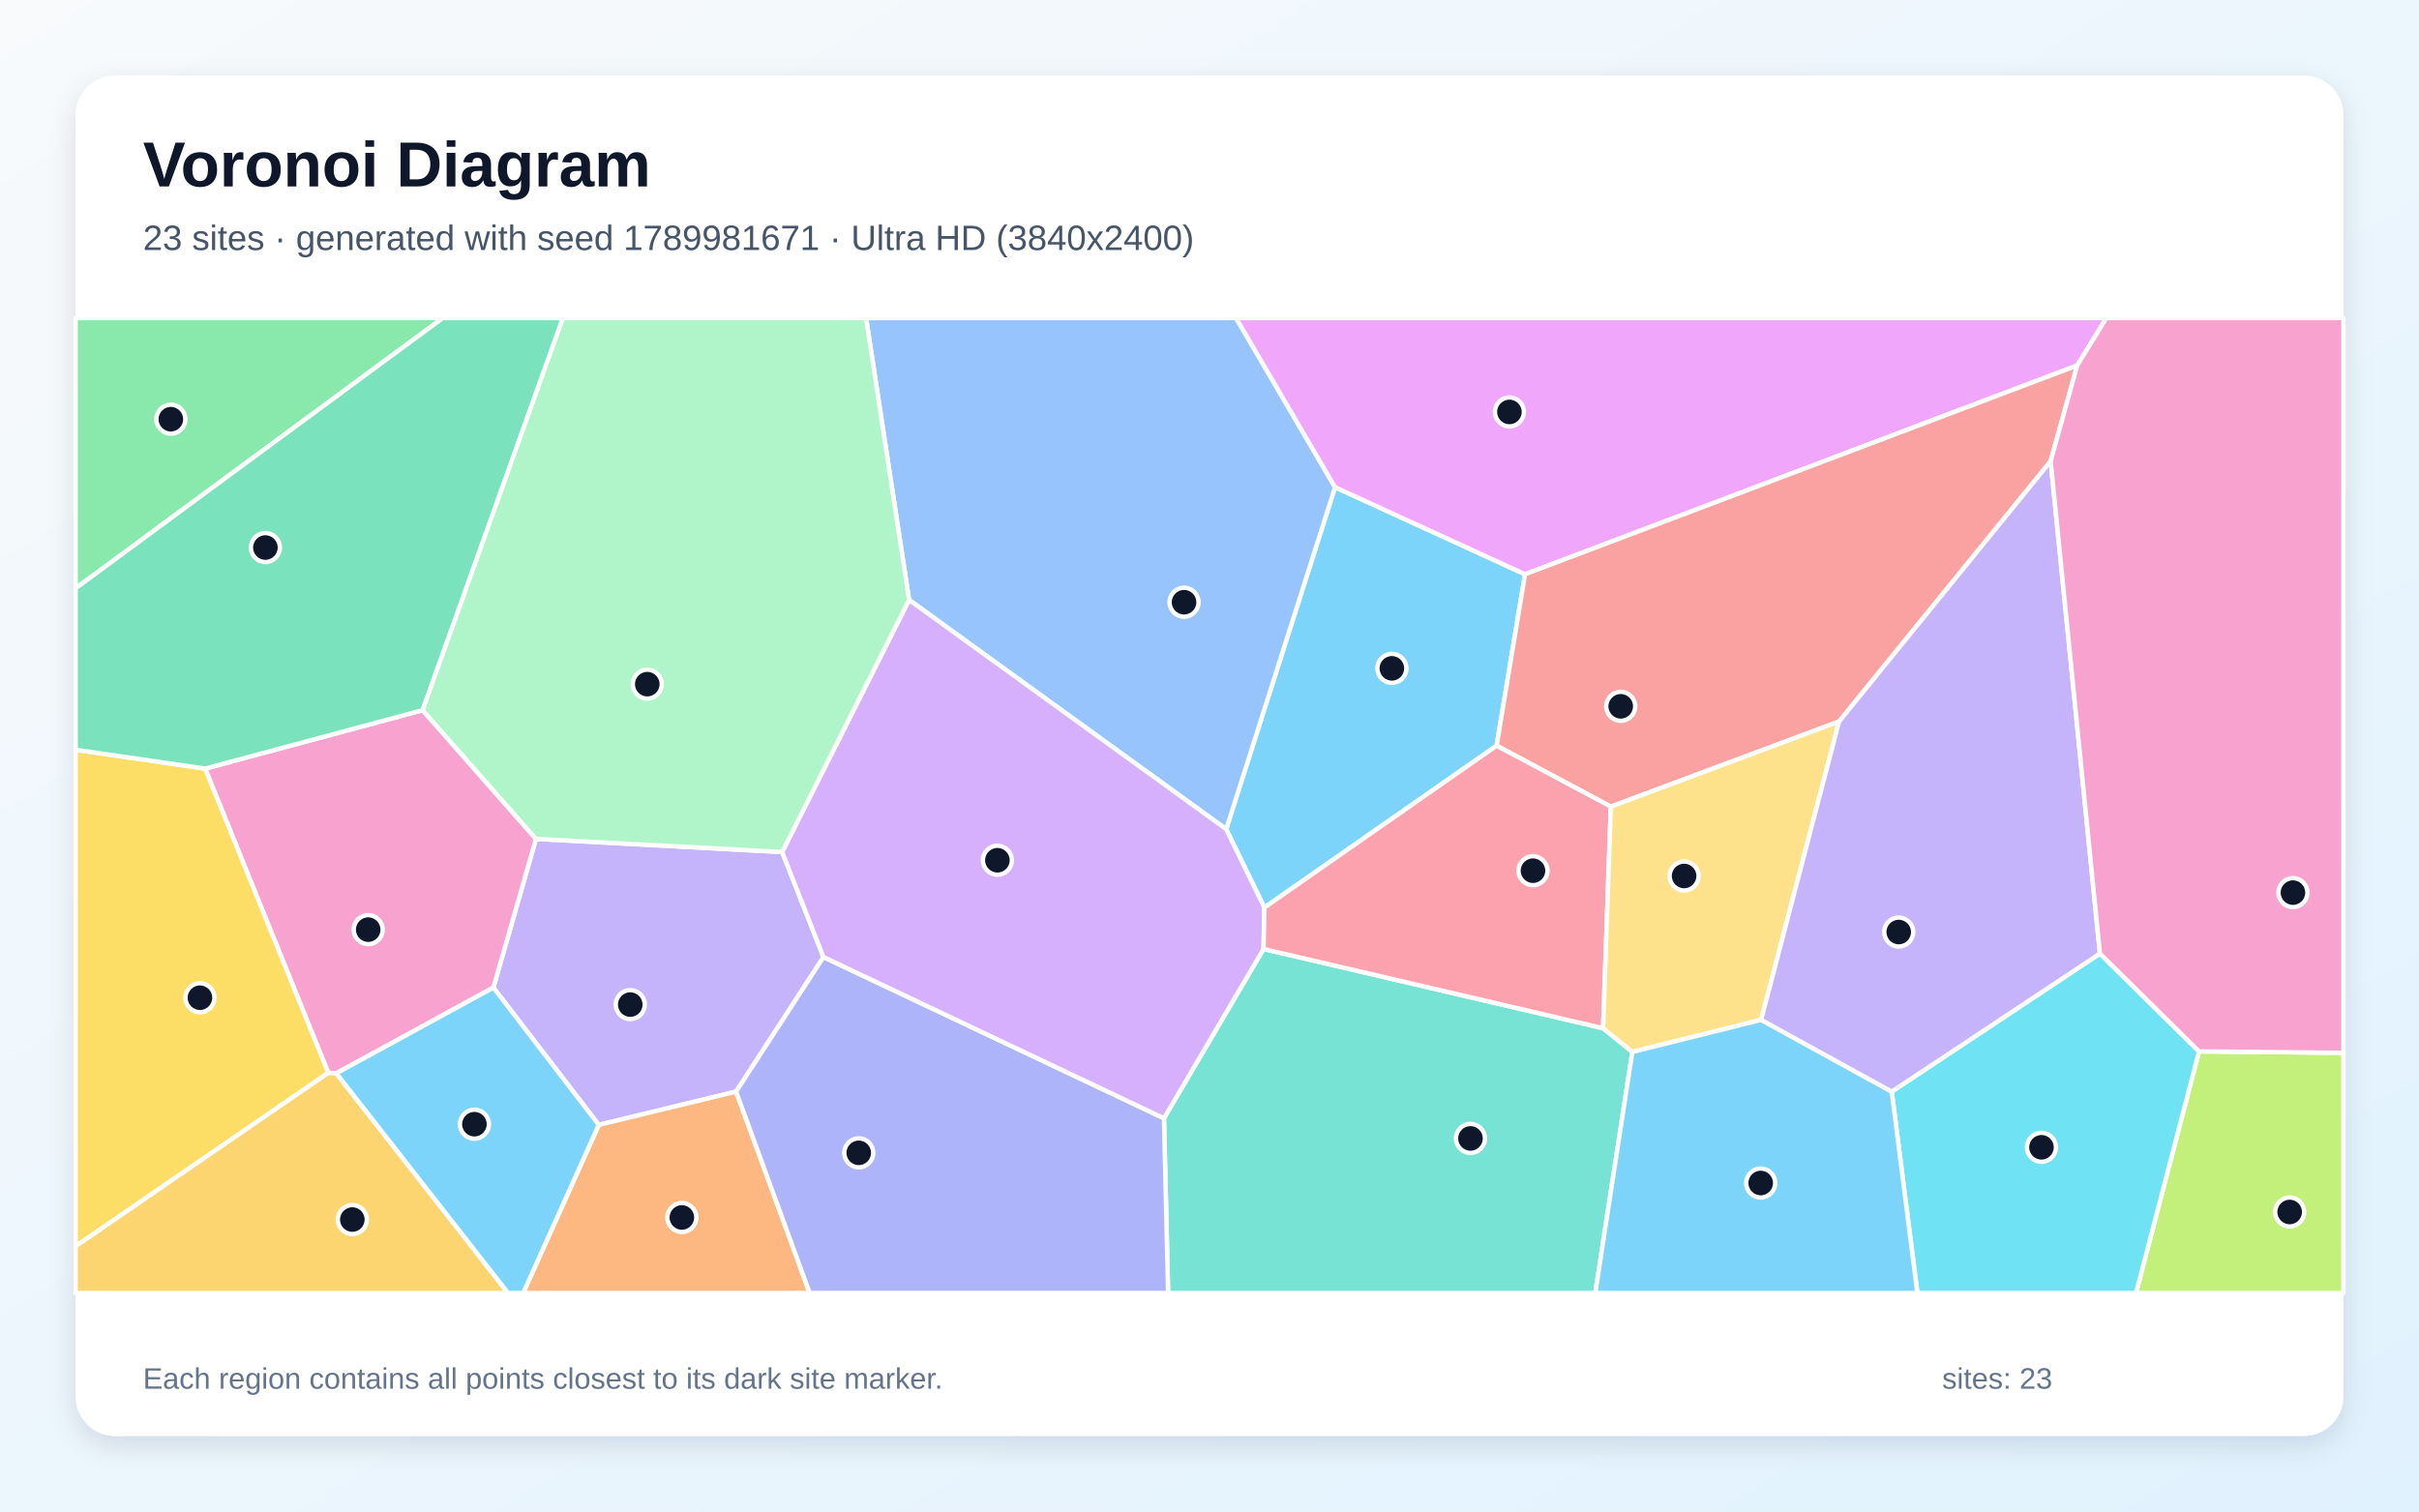
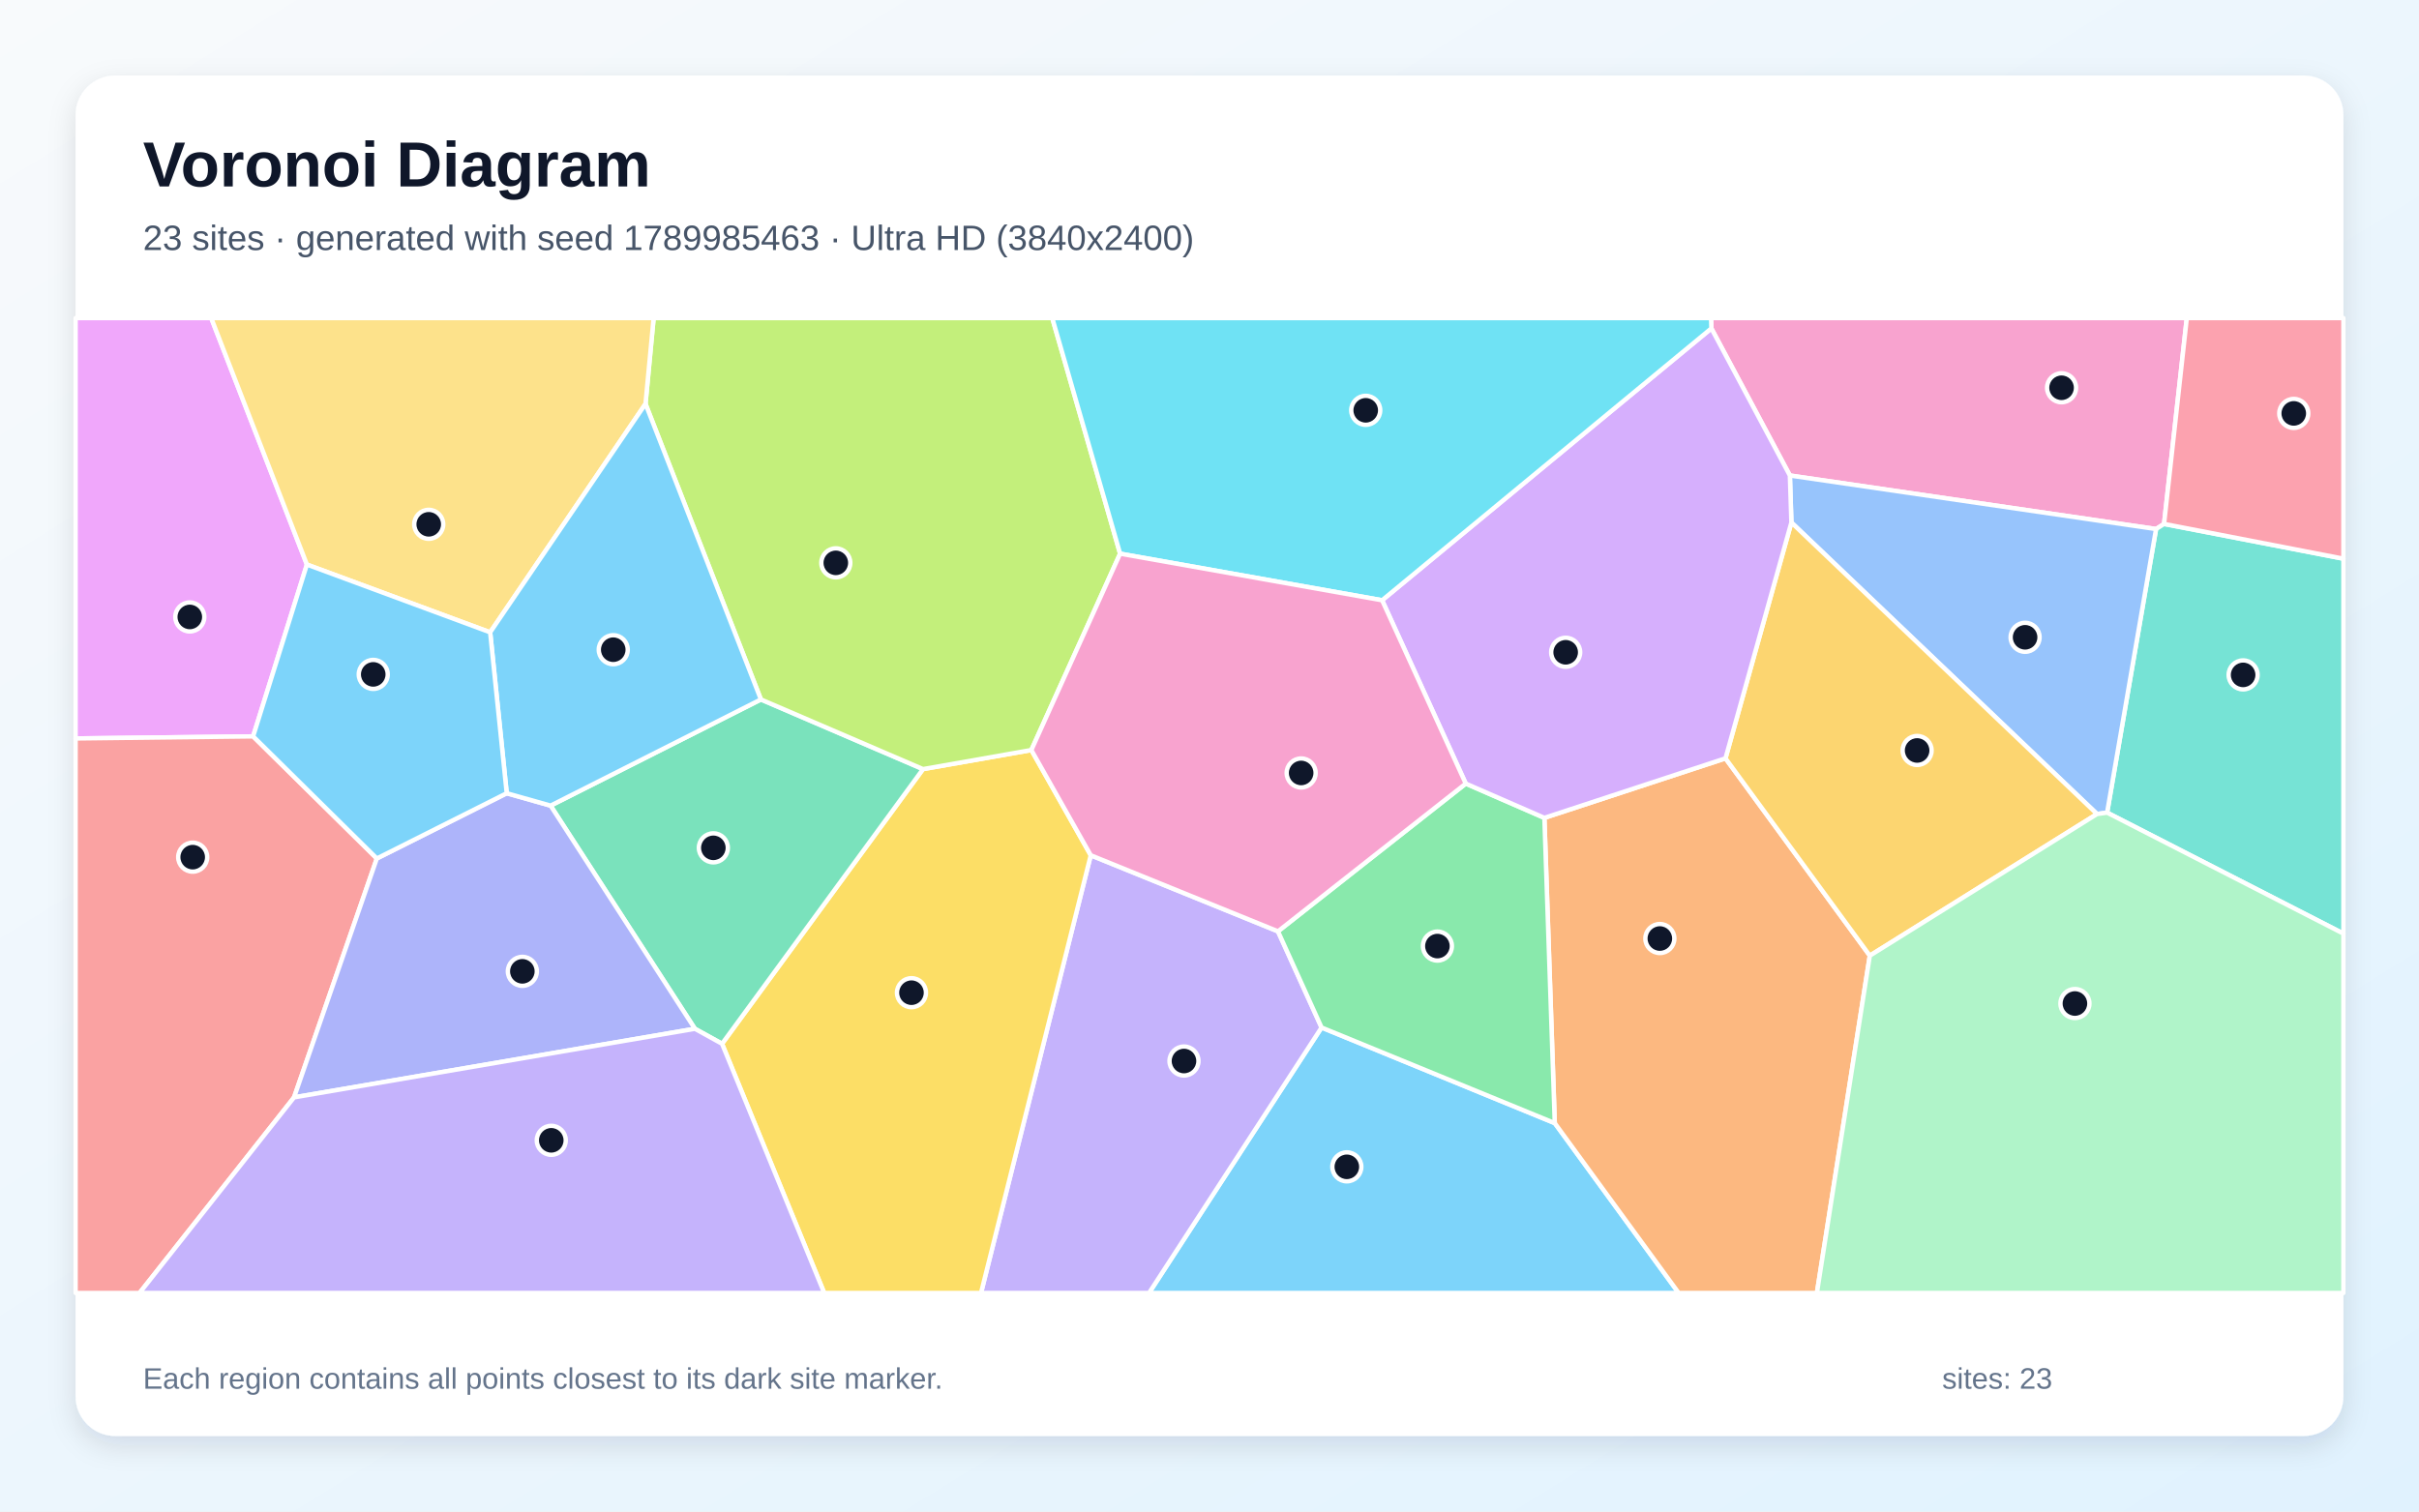
<svg xmlns="http://www.w3.org/2000/svg" width="3840" height="2400" viewBox="0 0 3840 2400" role="img" aria-labelledby="title description">
  <defs>
    <linearGradient id="background" x1="0" y1="0" x2="1" y2="1">
      <stop stop-color="#F8FAFC" />
      <stop offset="1" stop-color="#E0F2FE" />
    </linearGradient>
    <filter id="shadow" x="-5%" y="-5%" width="110%" height="110%">
      <feDropShadow dx="0" dy="15" stdDeviation="22" flood-color="#0F172A" flood-opacity=".12" />
    </filter>
  </defs>
  <rect width="3840" height="2400" fill="url(#background)" />
  <rect x="120" y="120" width="3600" height="2160" rx="63" fill="#FFFFFF" filter="url(#shadow)" />
  <g font-family="Arial, sans-serif">
    <text x="227" y="296" font-size="101" font-weight="700" fill="#0F172A">Voronoi Diagram</text>
-     <text x="227" y="397" font-size="56" fill="#475569">23 sites · generated with seed 1789981671 · Ultra HD (3840x2400)</text>
+     <text x="227" y="397" font-size="56" fill="#475569">23 sites · generated with seed 1789985463 · Ultra HD (3840x2400)</text>
  </g>
  <g stroke="#FFFFFF" stroke-width="7" stroke-linejoin="round">
-     <polygon points="2420.9,911.8 2375.8,1184.0 2007.1,1441.1 1946.5,1316.6 2119.3,773.6" fill="#38BDF8" fill-opacity="0.65" />
-     <polygon points="1241.6,1352.8 1307.2,1519.6 1168.5,1733.3 950.5,1786.1 783.2,1568.1 850.8,1332.0" fill="#A78BFA" fill-opacity="0.65" />
-     <polygon points="533.9,1704.2 521.1,1703.5 325.6,1220.4 670.9,1127.6 850.8,1332.0 783.2,1568.1" fill="#F472B6" fill-opacity="0.65" />
-     <polygon points="950.5,1786.1 1168.5,1733.3 1285.3,2053.0 830.5,2053.0" fill="#FB923C" fill-opacity="0.65" />
-     <polygon points="120.0,1978.9 120.0,1190.5 325.6,1220.4 521.1,1703.5" fill="#FACC15" fill-opacity="0.65" />
-     <polygon points="120.0,934.2 120.0,505.0 702.8,505.0" fill="#4ADE80" fill-opacity="0.65" />
-     <polygon points="1847.7,1775.6 2005.8,1506.8 2544.8,1632.6 2591.2,1670.3 2532.4,2053.0 1854.3,2053.0" fill="#2DD4BF" fill-opacity="0.65" />
-     <polygon points="1443.1,952.5 1374.8,505.0 1962.2,505.0 2119.3,773.6 1946.5,1316.6" fill="#60A5FA" fill-opacity="0.65" />
-     <polygon points="3297.4,580.3 2420.9,911.8 2119.3,773.6 1962.2,505.0 3343.6,505.0" fill="#E879F9" fill-opacity="0.65" />
-     <polygon points="670.9,1127.6 325.6,1220.4 120.0,1190.5 120.0,934.2 702.8,505.0 893.6,505.0" fill="#34D399" fill-opacity="0.65" />
-     <polygon points="3255.3,732.2 2919.4,1145.6 2557.1,1280.8 2375.8,1184.0 2420.9,911.8 3297.4,580.3" fill="#F87171" fill-opacity="0.65" />
-     <polygon points="1168.5,1733.3 1307.2,1519.6 1847.7,1775.6 1854.3,2053.0 1285.3,2053.0" fill="#818CF8" fill-opacity="0.65" />
-     <polygon points="120.0,1978.9 521.1,1703.5 533.9,1704.2 806.5,2053.0 120.0,2053.0" fill="#FBBF24" fill-opacity="0.65" />
-     <polygon points="3490.8,1669.4 3720.0,1671.7 3720.0,2053.0 3390.8,2053.0" fill="#A3E635" fill-opacity="0.65" />
-     <polygon points="2005.8,1506.8 1847.7,1775.6 1307.2,1519.6 1241.6,1352.8 1443.1,952.5 1946.5,1316.6 2007.1,1441.1" fill="#C084FC" fill-opacity="0.65" />
-     <polygon points="2544.8,1632.6 2005.8,1506.8 2007.1,1441.1 2375.8,1184.0 2557.1,1280.8" fill="#FB7185" fill-opacity="0.65" />
-     <polygon points="3003.0,1733.3 3333.5,1514.1 3490.8,1669.4 3390.8,2053.0 3043.7,2053.0" fill="#22D3EE" fill-opacity="0.65" />
-     <polygon points="1443.1,952.5 1241.6,1352.8 850.8,1332.0 670.9,1127.6 893.6,505.0 1374.8,505.0" fill="#86EFAC" fill-opacity="0.65" />
-     <polygon points="2795.7,1619.3 2591.2,1670.3 2544.8,1632.6 2557.1,1280.8 2919.4,1145.6" fill="#FCD34D" fill-opacity="0.65" />
-     <polygon points="2591.2,1670.3 2795.7,1619.3 3003.0,1733.3 3043.7,2053.0 2532.4,2053.0" fill="#38BDF8" fill-opacity="0.65" />
-     <polygon points="533.9,1704.2 783.2,1568.1 950.5,1786.1 830.5,2053.0 806.5,2053.0" fill="#38BDF8" fill-opacity="0.65" />
-     <polygon points="3333.5,1514.1 3003.0,1733.3 2795.7,1619.3 2919.4,1145.6 3255.3,732.2" fill="#A78BFA" fill-opacity="0.65" />
-     <polygon points="3490.8,1669.4 3333.5,1514.1 3255.3,732.2 3297.4,580.3 3343.6,505.0 3720.0,505.0 3720.0,1671.7" fill="#F472B6" fill-opacity="0.65" />
+     <polygon points="2097.9,1631.5 2468.1,1783.3 2664.8,2053.0 1824.0,2053.0" fill="#38BDF8" fill-opacity="0.65" />
+     <polygon points="1731.5,1358.0 2028.7,1478.8 2097.9,1631.5 1824.0,2053.0 1557.3,2053.0" fill="#A78BFA" fill-opacity="0.65" />
+     <polygon points="3435.3,831.9 3422.6,840.0 2841.3,755.0 2716.7,521.4 2716.2,505.0 3471.4,505.0" fill="#F472B6" fill-opacity="0.65" />
+     <polygon points="2468.1,1783.3 2451.6,1298.6 2739.1,1204.1 2968.2,1517.4 2884.2,2053.0 2664.8,2053.0" fill="#FB923C" fill-opacity="0.65" />
+     <polygon points="1146.2,1657.3 1465.2,1221.2 1637.2,1190.9 1731.5,1358.0 1557.3,2053.0 1308.4,2053.0" fill="#FACC15" fill-opacity="0.65" />
+     <polygon points="2326.8,1244.2 2451.6,1298.6 2468.1,1783.3 2097.9,1631.5 2028.7,1478.8" fill="#4ADE80" fill-opacity="0.65" />
+     <polygon points="3344.9,1290.3 3422.6,840.0 3435.3,831.9 3720.0,887.1 3720.0,1482.4" fill="#2DD4BF" fill-opacity="0.65" />
+     <polygon points="3344.9,1290.3 3328.9,1292.5 2843.7,829.6 2841.3,755.0 3422.6,840.0" fill="#60A5FA" fill-opacity="0.65" />
+     <polygon points="487.2,896.4 401.8,1169.2 120.0,1172.5 120.0,505.0 335.3,505.0" fill="#E879F9" fill-opacity="0.65" />
+     <polygon points="1103.1,1633.5 874.0,1279.2 1207.9,1110.6 1465.2,1221.2 1146.2,1657.3" fill="#34D399" fill-opacity="0.65" />
+     <polygon points="120.0,1172.5 401.8,1169.2 598.2,1363.1 466.8,1742.4 221.5,2053.0 120.0,2053.0" fill="#F87171" fill-opacity="0.65" />
+     <polygon points="466.8,1742.4 598.2,1363.1 804.4,1259.5 874.0,1279.2 1103.1,1633.5" fill="#818CF8" fill-opacity="0.65" />
+     <polygon points="2968.2,1517.4 2739.1,1204.1 2843.7,829.6 3328.9,1292.5" fill="#FBBF24" fill-opacity="0.65" />
+     <polygon points="1637.2,1190.9 1465.2,1221.2 1207.9,1110.6 1024.7,641.2 1037.6,505.0 1670.4,505.0 1778.1,879.1" fill="#A3E635" fill-opacity="0.65" />
+     <polygon points="2194.0,953.1 2716.7,521.4 2841.3,755.0 2843.7,829.6 2739.1,1204.1 2451.6,1298.6 2326.8,1244.2" fill="#C084FC" fill-opacity="0.65" />
+     <polygon points="3435.3,831.9 3471.4,505.0 3720.0,505.0 3720.0,887.1" fill="#FB7185" fill-opacity="0.65" />
+     <polygon points="2716.7,521.4 2194.0,953.1 1778.1,879.1 1670.4,505.0 2716.2,505.0" fill="#22D3EE" fill-opacity="0.65" />
+     <polygon points="2968.2,1517.4 3328.9,1292.5 3344.9,1290.3 3720.0,1482.4 3720.0,2053.0 2884.2,2053.0" fill="#86EFAC" fill-opacity="0.65" />
+     <polygon points="1024.7,641.2 778.1,1004.0 487.2,896.4 335.3,505.0 1037.6,505.0" fill="#FCD34D" fill-opacity="0.65" />
+     <polygon points="778.1,1004.0 1024.7,641.2 1207.9,1110.6 874.0,1279.2 804.4,1259.5" fill="#38BDF8" fill-opacity="0.65" />
+     <polygon points="804.4,1259.5 598.2,1363.1 401.8,1169.2 487.2,896.4 778.1,1004.0" fill="#38BDF8" fill-opacity="0.65" />
+     <polygon points="466.8,1742.4 1103.1,1633.5 1146.2,1657.3 1308.4,2053.0 221.5,2053.0" fill="#A78BFA" fill-opacity="0.65" />
+     <polygon points="2194.0,953.1 2326.8,1244.2 2028.7,1478.8 1731.5,1358.0 1637.2,1190.9 1778.1,879.1" fill="#F472B6" fill-opacity="0.65" />
  </g>
  <g>
-     <circle cx="2209.5" cy="1061.2" r="23" fill="#0F172A" stroke="#FFFFFF" stroke-width="7" />
-     <circle cx="1000.5" cy="1595.1" r="23" fill="#0F172A" stroke="#FFFFFF" stroke-width="7" />
-     <circle cx="584.5" cy="1476.1" r="23" fill="#0F172A" stroke="#FFFFFF" stroke-width="7" />
-     <circle cx="1082.4" cy="1933.1" r="23" fill="#0F172A" stroke="#FFFFFF" stroke-width="7" />
-     <circle cx="317.4" cy="1584.2" r="23" fill="#0F172A" stroke="#FFFFFF" stroke-width="7" />
-     <circle cx="271.2" cy="665.6" r="23" fill="#0F172A" stroke="#FFFFFF" stroke-width="7" />
-     <circle cx="2334.3" cy="1807.6" r="23" fill="#0F172A" stroke="#FFFFFF" stroke-width="7" />
-     <circle cx="1879.6" cy="956.2" r="23" fill="#0F172A" stroke="#FFFFFF" stroke-width="7" />
-     <circle cx="2396.1" cy="654.1" r="23" fill="#0F172A" stroke="#FFFFFF" stroke-width="7" />
-     <circle cx="421.3" cy="869.4" r="23" fill="#0F172A" stroke="#FFFFFF" stroke-width="7" />
-     <circle cx="2572.8" cy="1121.5" r="23" fill="#0F172A" stroke="#FFFFFF" stroke-width="7" />
-     <circle cx="1363.2" cy="1830.5" r="23" fill="#0F172A" stroke="#FFFFFF" stroke-width="7" />
-     <circle cx="559.3" cy="1936.4" r="23" fill="#0F172A" stroke="#FFFFFF" stroke-width="7" />
-     <circle cx="3634.7" cy="1924.4" r="23" fill="#0F172A" stroke="#FFFFFF" stroke-width="7" />
-     <circle cx="1583.3" cy="1365.9" r="23" fill="#0F172A" stroke="#FFFFFF" stroke-width="7" />
-     <circle cx="2433.5" cy="1382.5" r="23" fill="#0F172A" stroke="#FFFFFF" stroke-width="7" />
-     <circle cx="3240.7" cy="1821.7" r="23" fill="#0F172A" stroke="#FFFFFF" stroke-width="7" />
-     <circle cx="1027.5" cy="1086.3" r="23" fill="#0F172A" stroke="#FFFFFF" stroke-width="7" />
-     <circle cx="2673.4" cy="1390.9" r="23" fill="#0F172A" stroke="#FFFFFF" stroke-width="7" />
-     <circle cx="2795.0" cy="1878.4" r="23" fill="#0F172A" stroke="#FFFFFF" stroke-width="7" />
-     <circle cx="753.1" cy="1785.0" r="23" fill="#0F172A" stroke="#FFFFFF" stroke-width="7" />
-     <circle cx="3014.1" cy="1479.9" r="23" fill="#0F172A" stroke="#FFFFFF" stroke-width="7" />
-     <circle cx="3639.9" cy="1417.3" r="23" fill="#0F172A" stroke="#FFFFFF" stroke-width="7" />
+     <circle cx="2138.0" cy="1852.7" r="23" fill="#0F172A" stroke="#FFFFFF" stroke-width="7" />
+     <circle cx="1879.5" cy="1684.7" r="23" fill="#0F172A" stroke="#FFFFFF" stroke-width="7" />
+     <circle cx="3272.6" cy="615.7" r="23" fill="#0F172A" stroke="#FFFFFF" stroke-width="7" />
+     <circle cx="2634.9" cy="1490.2" r="23" fill="#0F172A" stroke="#FFFFFF" stroke-width="7" />
+     <circle cx="1446.9" cy="1576.2" r="23" fill="#0F172A" stroke="#FFFFFF" stroke-width="7" />
+     <circle cx="2281.8" cy="1502.2" r="23" fill="#0F172A" stroke="#FFFFFF" stroke-width="7" />
+     <circle cx="3560.8" cy="1071.6" r="23" fill="#0F172A" stroke="#FFFFFF" stroke-width="7" />
+     <circle cx="3214.7" cy="1011.9" r="23" fill="#0F172A" stroke="#FFFFFF" stroke-width="7" />
+     <circle cx="301.3" cy="979.6" r="23" fill="#0F172A" stroke="#FFFFFF" stroke-width="7" />
+     <circle cx="1132.4" cy="1346.2" r="23" fill="#0F172A" stroke="#FFFFFF" stroke-width="7" />
+     <circle cx="305.9" cy="1361.0" r="23" fill="#0F172A" stroke="#FFFFFF" stroke-width="7" />
+     <circle cx="829.2" cy="1542.3" r="23" fill="#0F172A" stroke="#FFFFFF" stroke-width="7" />
+     <circle cx="3043.3" cy="1191.6" r="23" fill="#0F172A" stroke="#FFFFFF" stroke-width="7" />
+     <circle cx="1326.8" cy="893.7" r="23" fill="#0F172A" stroke="#FFFFFF" stroke-width="7" />
+     <circle cx="2485.4" cy="1035.7" r="23" fill="#0F172A" stroke="#FFFFFF" stroke-width="7" />
+     <circle cx="3641.2" cy="656.4" r="23" fill="#0F172A" stroke="#FFFFFF" stroke-width="7" />
+     <circle cx="2168.0" cy="651.5" r="23" fill="#0F172A" stroke="#FFFFFF" stroke-width="7" />
+     <circle cx="3293.8" cy="1593.4" r="23" fill="#0F172A" stroke="#FFFFFF" stroke-width="7" />
+     <circle cx="680.6" cy="832.5" r="23" fill="#0F172A" stroke="#FFFFFF" stroke-width="7" />
+     <circle cx="973.5" cy="1031.6" r="23" fill="#0F172A" stroke="#FFFFFF" stroke-width="7" />
+     <circle cx="592.5" cy="1070.8" r="23" fill="#0F172A" stroke="#FFFFFF" stroke-width="7" />
+     <circle cx="875.1" cy="1810.6" r="23" fill="#0F172A" stroke="#FFFFFF" stroke-width="7" />
+     <circle cx="2065.5" cy="1227.3" r="23" fill="#0F172A" stroke="#FFFFFF" stroke-width="7" />
  </g>
  <g font-family="Arial, sans-serif" font-size="47" fill="#64748B">
    <text x="227" y="2205">Each region contains all points closest to its dark site marker.</text>
    <text x="3083" y="2205">sites: 23</text>
  </g>
</svg>
